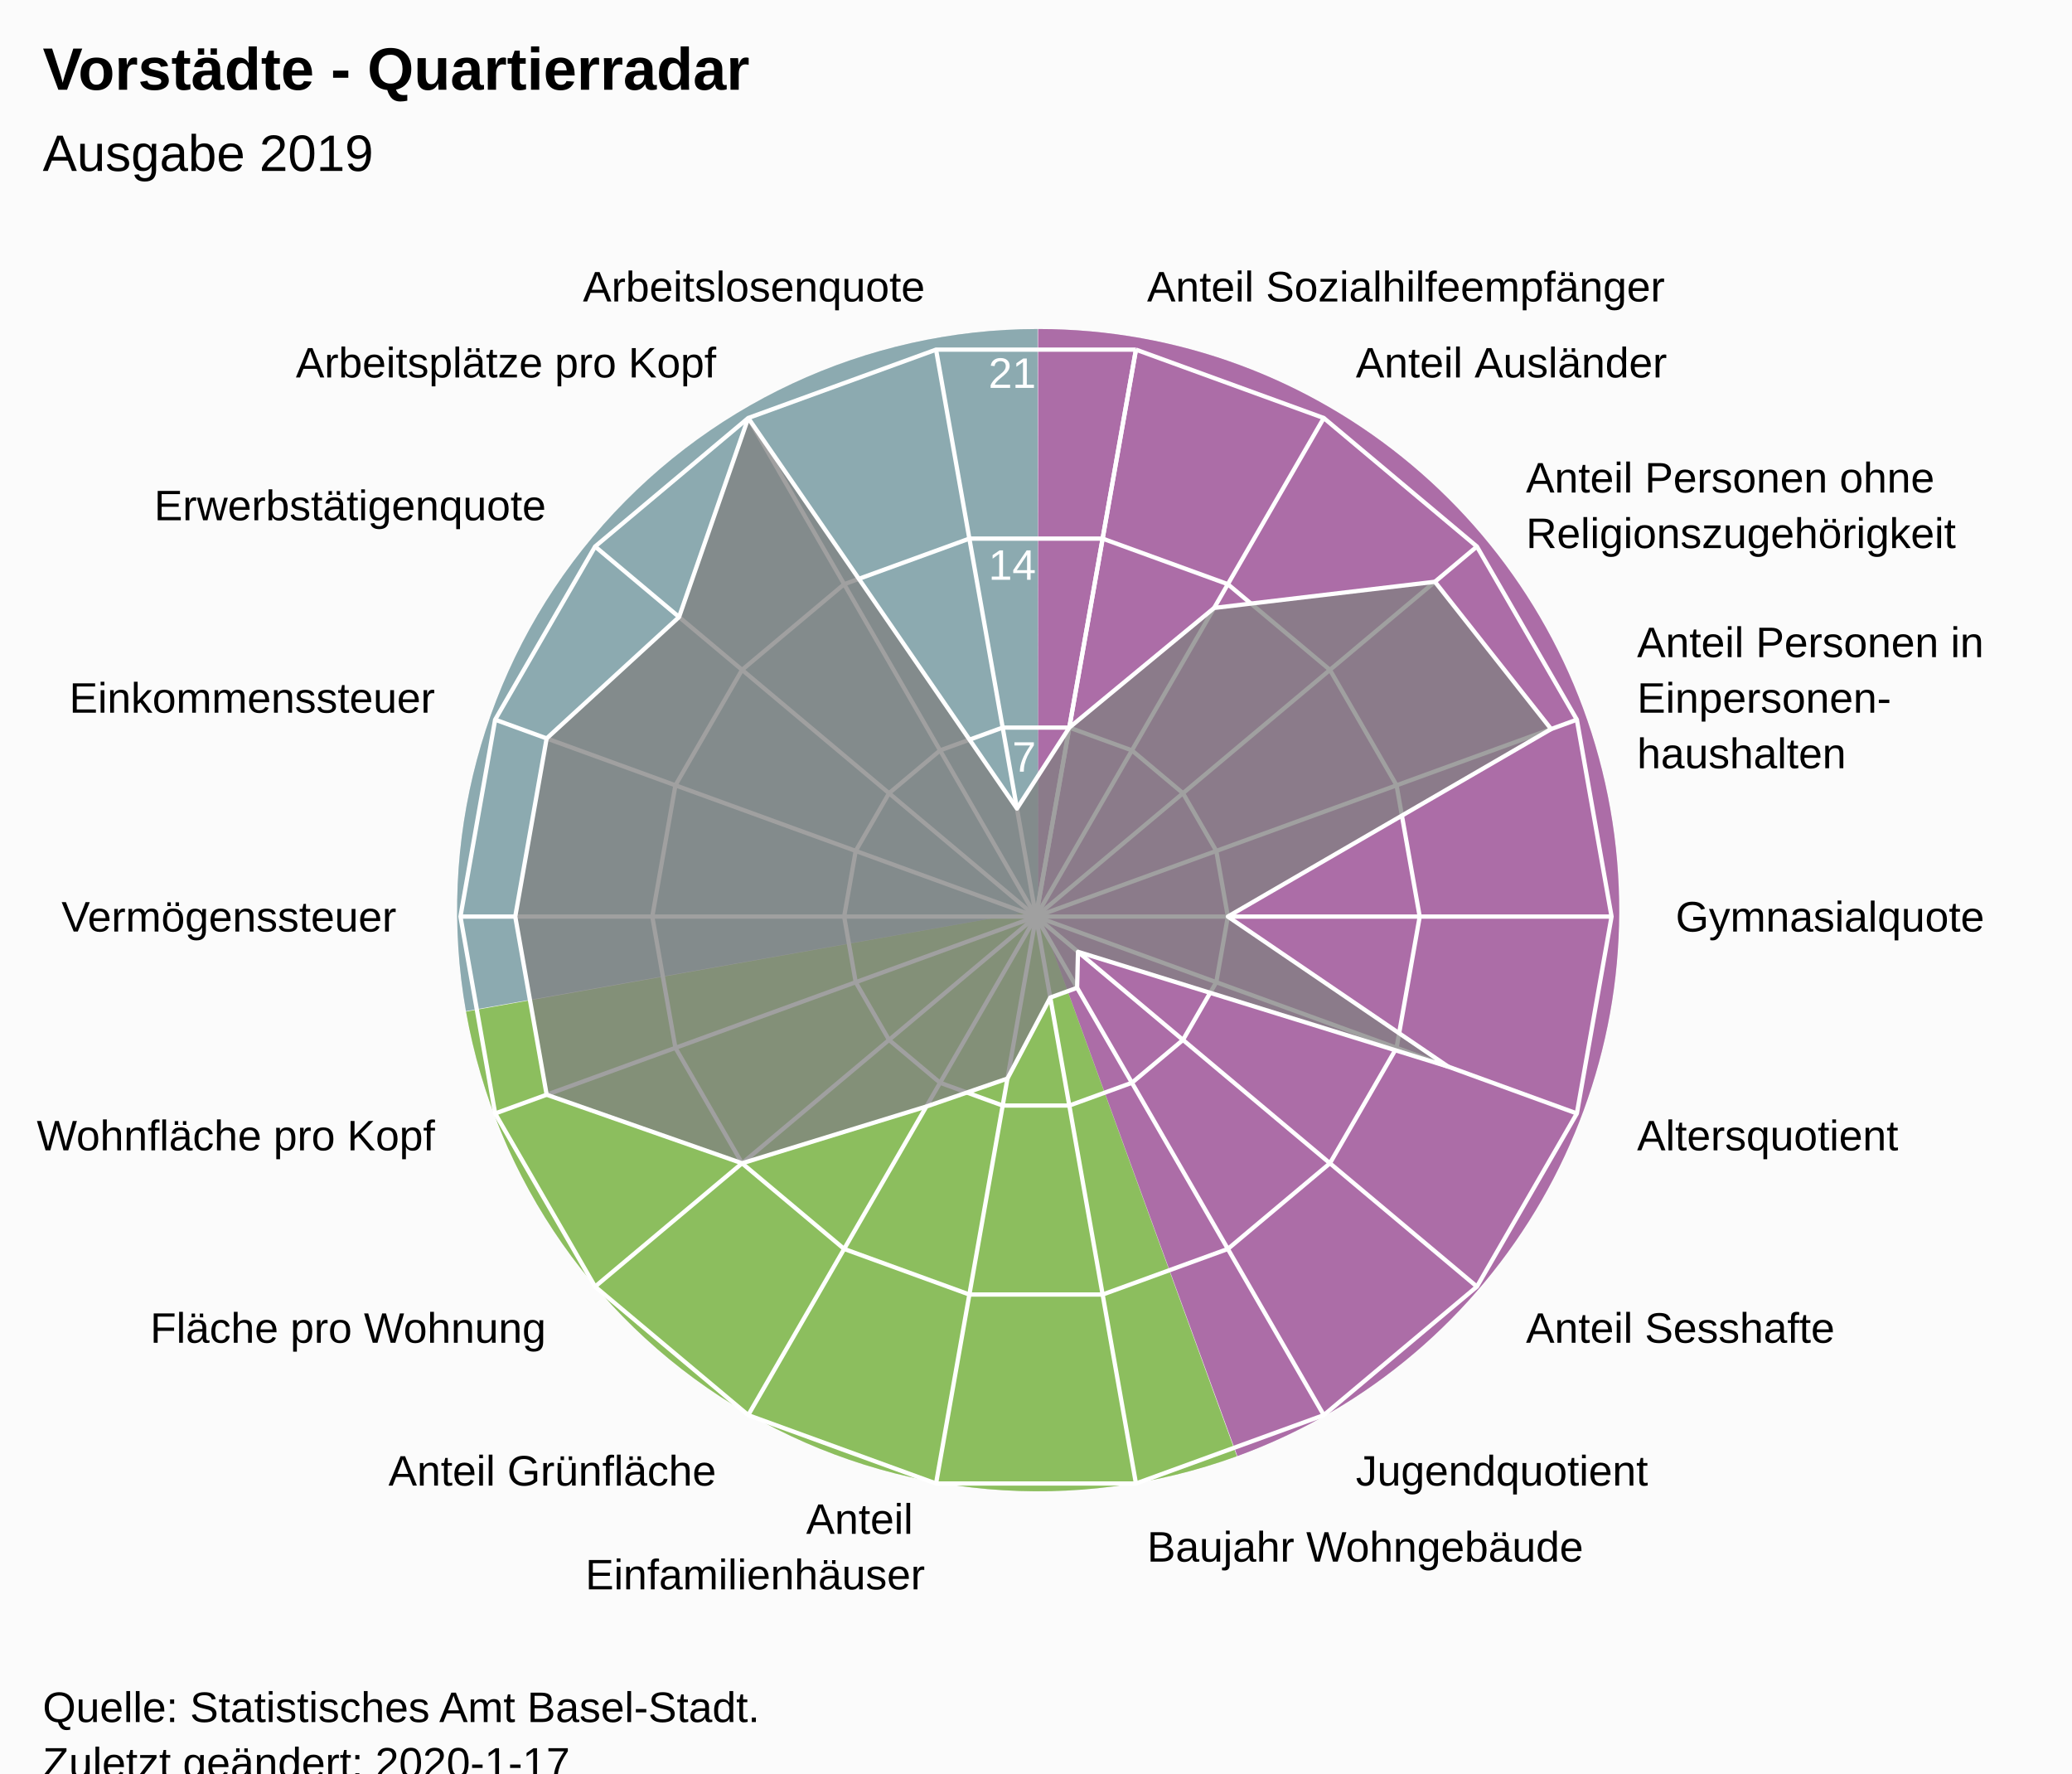
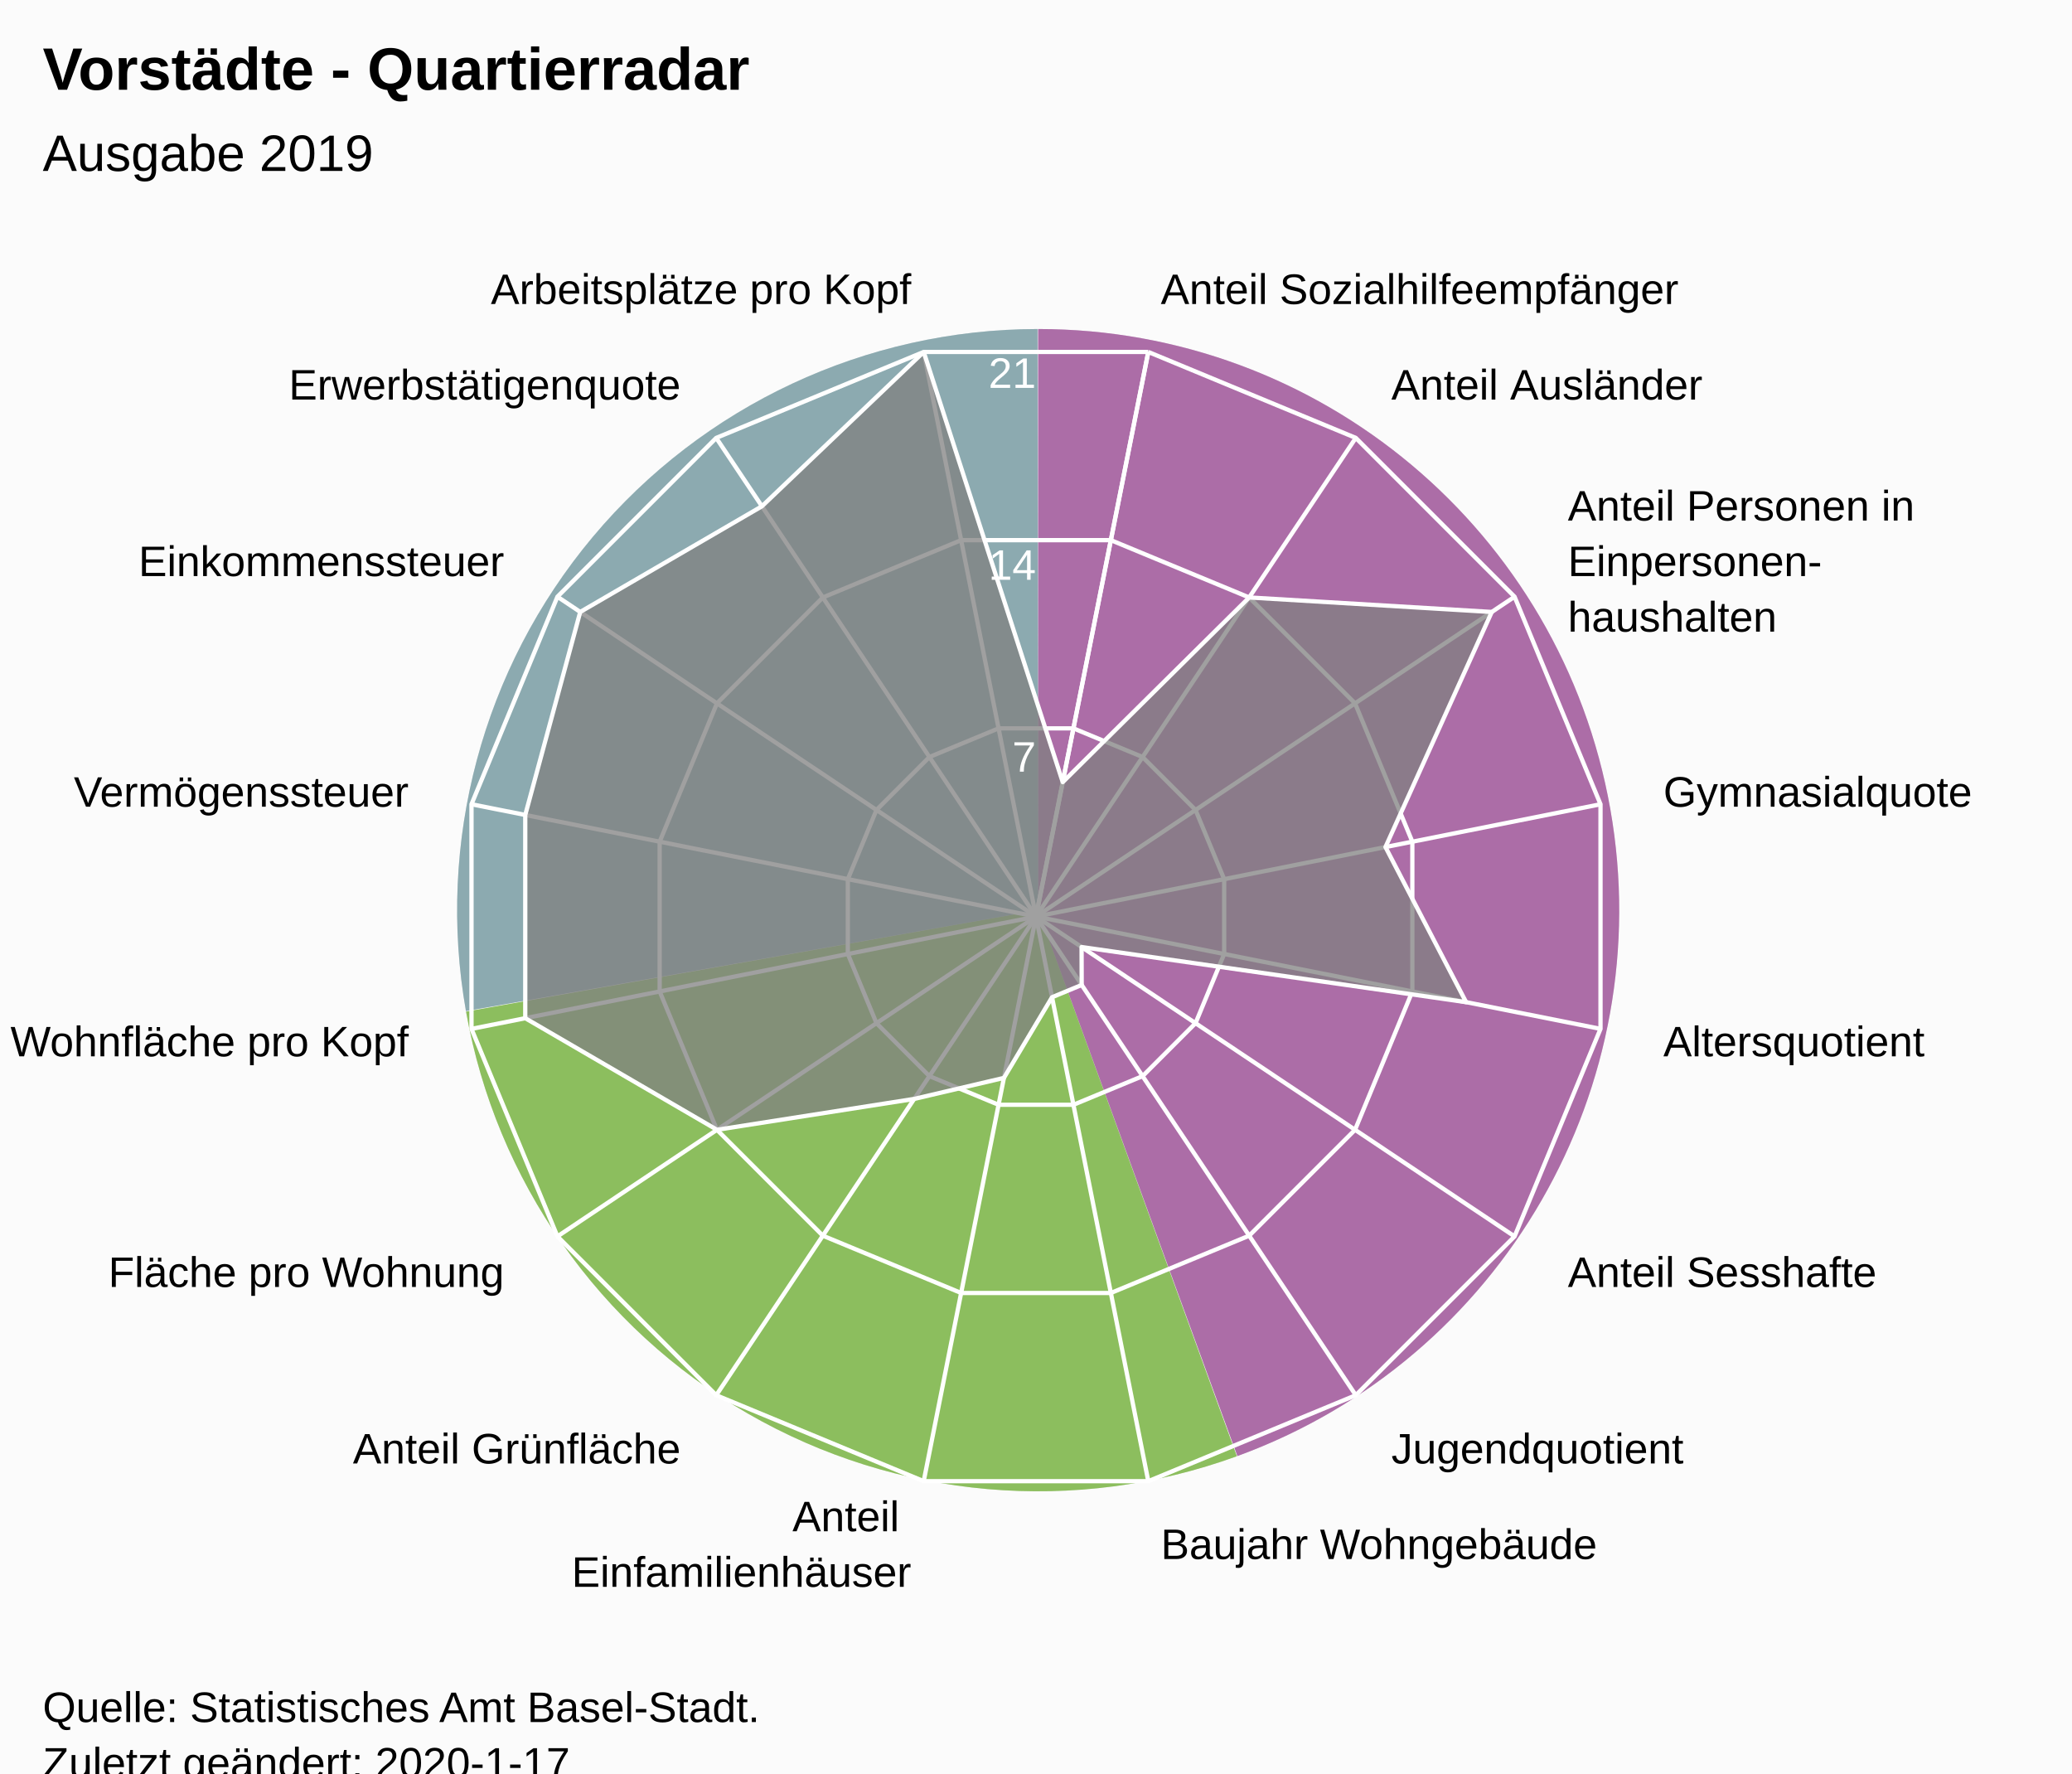
<svg xmlns="http://www.w3.org/2000/svg" version="1.1" class="highcharts-root" style="font-family:Arial;font-size:12px;" viewBox="0 0 485 415">
  <defs>
-     <clipPath id="highcharts-z5s4ioo-7">
+     <clipPath id="highcharts-llpqbxq-7">
      <rect x="0" y="0" width="465" height="317" fill="none" />
    </clipPath>
-     <clipPath id="highcharts-z5s4ioo-9">
+     <clipPath id="highcharts-llpqbxq-9">
      <circle cx="232.5" cy="158.5" r="134.725" />
    </clipPath>
  </defs>
  <rect fill="#fbfbfb" class="highcharts-background" x="0" y="0" width="485" height="428" rx="0" ry="0" />
  <rect fill="none" class="highcharts-plot-background" x="10" y="56" width="465" height="317" />
  <path fill="#923F8D" d="M 243 77 A 136 136 0 0 1 289.643 340.752 L 243 213 A 0 0 0 0 0 243 213 Z" fill-opacity="0.5" />
  <path fill="#68AB2B" d="M 289.515 340.798 A 136 136 0 0 1 109.09 236.75 L 243 213 A 0 0 0 0 0 243 213 Z" fill-opacity="0.5" />
  <path fill="#689199" d="M 109.066 236.616 A 136 136 0 0 1 242.864 77 L 243 213 A 0 0 0 0 0 243 213 Z" fill-opacity="0.5" />
  <path fill="#923F8D" d="M 243 77 A 136 136 0 0 1 289.643 340.752 L 243 213 A 0 0 0 0 0 243 213 Z" fill-opacity="0.5" />
  <path fill="#68AB2B" d="M 289.515 340.798 A 136 136 0 0 1 109.09 236.75 L 243 213 A 0 0 0 0 0 243 213 Z" fill-opacity="0.5" />
  <path fill="#689199" d="M 109.066 236.616 A 136 136 0 0 1 242.864 77 L 243 213 A 0 0 0 0 0 243 213 Z" fill-opacity="0.5" />
  <g class="highcharts-pane-group" data-z-index="0" />
  <g class="highcharts-grid highcharts-xaxis-grid " data-z-index="1">
-     <path fill="none" stroke="white" stroke-width="1" data-z-index="1" class="highcharts-grid-line" d="M 242.5 214.5 L 265.895 81.822" opacity="1" />
-     <path fill="none" stroke="white" stroke-width="1" data-z-index="1" class="highcharts-grid-line" d="M 242.5 214.5 L 309.862 97.825" opacity="1" />
-     <path fill="none" stroke="white" stroke-width="1" data-z-index="1" class="highcharts-grid-line" d="M 242.5 214.5 L 345.705 127.9" opacity="1" />
-     <path fill="none" stroke="white" stroke-width="1" data-z-index="1" class="highcharts-grid-line" d="M 242.5 214.5 L 369.1 168.421" opacity="1" />
-     <path fill="none" stroke="white" stroke-width="1" data-z-index="1" class="highcharts-grid-line" d="M 242.5 214.5 L 377.225 214.5" opacity="1" />
-     <path fill="none" stroke="white" stroke-width="1" data-z-index="1" class="highcharts-grid-line" d="M 242.5 214.5 L 369.1 260.579" opacity="1" />
-     <path fill="none" stroke="white" stroke-width="1" data-z-index="1" class="highcharts-grid-line" d="M 242.5 214.5 L 345.705 301.1" opacity="1" />
-     <path fill="none" stroke="white" stroke-width="1" data-z-index="1" class="highcharts-grid-line" d="M 242.5 214.5 L 309.863 331.175" opacity="1" />
-     <path fill="none" stroke="white" stroke-width="1" data-z-index="1" class="highcharts-grid-line" d="M 242.5 214.5 L 265.895 347.178" opacity="1" />
-     <path fill="none" stroke="white" stroke-width="1" data-z-index="1" class="highcharts-grid-line" d="M 242.5 214.5 L 219.105 347.178" opacity="1" />
-     <path fill="none" stroke="white" stroke-width="1" data-z-index="1" class="highcharts-grid-line" d="M 242.5 214.5 L 175.138 331.175" opacity="1" />
-     <path fill="none" stroke="white" stroke-width="1" data-z-index="1" class="highcharts-grid-line" d="M 242.5 214.5 L 139.295 301.1" opacity="1" />
-     <path fill="none" stroke="white" stroke-width="1" data-z-index="1" class="highcharts-grid-line" d="M 242.5 214.5 L 115.9 260.579" opacity="1" />
-     <path fill="none" stroke="white" stroke-width="1" data-z-index="1" class="highcharts-grid-line" d="M 242.5 214.5 L 107.775 214.5" opacity="1" />
-     <path fill="none" stroke="white" stroke-width="1" data-z-index="1" class="highcharts-grid-line" d="M 242.5 214.5 L 115.9 168.421" opacity="1" />
-     <path fill="none" stroke="white" stroke-width="1" data-z-index="1" class="highcharts-grid-line" d="M 242.5 214.5 L 139.295 127.9" opacity="1" />
-     <path fill="none" stroke="white" stroke-width="1" data-z-index="1" class="highcharts-grid-line" d="M 242.5 214.5 L 175.137 97.825" opacity="1" />
-     <path fill="none" stroke="white" stroke-width="1" data-z-index="1" class="highcharts-grid-line" d="M 242.5 214.5 L 219.105 81.822" opacity="1" />
-     <path fill="none" stroke="white" stroke-width="1" data-z-index="1" class="highcharts-grid-line" d="M 242.5 214.5 L 265.895 81.822" opacity="1" />
+     <path fill="none" stroke="white" stroke-width="1" data-z-index="1" class="highcharts-grid-line" d="M 242.5 214.5 L 268.784 82.364" opacity="1" />
+     <path fill="none" stroke="white" stroke-width="1" data-z-index="1" class="highcharts-grid-line" d="M 242.5 214.5 L 317.349 102.48" opacity="1" />
+     <path fill="none" stroke="white" stroke-width="1" data-z-index="1" class="highcharts-grid-line" d="M 242.5 214.5 L 354.52 139.651" opacity="1" />
+     <path fill="none" stroke="white" stroke-width="1" data-z-index="1" class="highcharts-grid-line" d="M 242.5 214.5 L 374.636 188.216" opacity="1" />
+     <path fill="none" stroke="white" stroke-width="1" data-z-index="1" class="highcharts-grid-line" d="M 242.5 214.5 L 374.636 240.784" opacity="1" />
+     <path fill="none" stroke="white" stroke-width="1" data-z-index="1" class="highcharts-grid-line" d="M 242.5 214.5 L 354.52 289.349" opacity="1" />
+     <path fill="none" stroke="white" stroke-width="1" data-z-index="1" class="highcharts-grid-line" d="M 242.5 214.5 L 317.349 326.52" opacity="1" />
+     <path fill="none" stroke="white" stroke-width="1" data-z-index="1" class="highcharts-grid-line" d="M 242.5 214.5 L 268.784 346.636" opacity="1" />
+     <path fill="none" stroke="white" stroke-width="1" data-z-index="1" class="highcharts-grid-line" d="M 242.5 214.5 L 216.216 346.636" opacity="1" />
+     <path fill="none" stroke="white" stroke-width="1" data-z-index="1" class="highcharts-grid-line" d="M 242.5 214.5 L 167.651 326.52" opacity="1" />
+     <path fill="none" stroke="white" stroke-width="1" data-z-index="1" class="highcharts-grid-line" d="M 242.5 214.5 L 130.48 289.349" opacity="1" />
+     <path fill="none" stroke="white" stroke-width="1" data-z-index="1" class="highcharts-grid-line" d="M 242.5 214.5 L 110.364 240.784" opacity="1" />
+     <path fill="none" stroke="white" stroke-width="1" data-z-index="1" class="highcharts-grid-line" d="M 242.5 214.5 L 110.364 188.216" opacity="1" />
+     <path fill="none" stroke="white" stroke-width="1" data-z-index="1" class="highcharts-grid-line" d="M 242.5 214.5 L 130.48 139.651" opacity="1" />
+     <path fill="none" stroke="white" stroke-width="1" data-z-index="1" class="highcharts-grid-line" d="M 242.5 214.5 L 167.651 102.48" opacity="1" />
+     <path fill="none" stroke="white" stroke-width="1" data-z-index="1" class="highcharts-grid-line" d="M 242.5 214.5 L 216.216 82.364" opacity="1" />
+     <path fill="none" stroke="white" stroke-width="1" data-z-index="1" class="highcharts-grid-line" d="M 242.5 214.5 L 268.784 82.364" opacity="1" />
  </g>
  <g class="highcharts-grid highcharts-yaxis-grid " data-z-index="1">
-     <path fill="none" stroke="white" stroke-width="1" data-z-index="1" class="highcharts-grid-line" d="M 242.5 214.5 L 242.5 214.5 L 242.5 214.5 L 242.5 214.5 L 242.5 214.5 L 242.5 214.5 L 242.5 214.5 L 242.5 214.5 L 242.5 214.5 L 242.5 214.5 L 242.5 214.5 L 242.5 214.5 L 242.5 214.5 L 242.5 214.5 L 242.5 214.5 L 242.5 214.5 L 242.5 214.5 L 242.5 214.5 L 242.5 214.5 L 242.5 214.5" opacity="1" />
-     <path fill="none" stroke="white" stroke-width="1" data-z-index="1" class="highcharts-grid-line" d="M 250.298 170.274 L 250.298 170.274 L 234.702 170.274 L 220.046 175.608 L 208.098 185.633 L 200.3 199.14 L 197.592 214.5 L 200.3 229.86 L 208.098 243.367 L 220.046 253.392 L 234.702 258.726 L 250.298 258.726 L 264.954 253.392 L 276.902 243.367 L 284.7 229.86 L 287.408 214.5 L 284.7 199.14 L 276.902 185.633 L 264.954 175.608 L 250.298 170.274" opacity="1" />
-     <path fill="none" stroke="white" stroke-width="1" data-z-index="1" class="highcharts-grid-line" d="M 258.097 126.048 L 258.097 126.048 L 226.903 126.048 L 197.592 136.716 L 173.696 156.767 L 158.1 183.781 L 152.683 214.5 L 158.1 245.219 L 173.696 272.233 L 197.592 292.284 L 226.903 302.952 L 258.097 302.952 L 287.408 292.284 L 311.304 272.233 L 326.9 245.219 L 332.317 214.5 L 326.9 183.781 L 311.304 156.767 L 287.408 136.716 L 258.097 126.048" opacity="1" />
-     <path fill="none" stroke="white" stroke-width="1" data-z-index="1" class="highcharts-grid-line" d="M 265.895 81.822 L 265.895 81.822 L 219.105 81.822 L 175.137 97.825 L 139.295 127.9 L 115.9 168.421 L 107.775 214.5 L 115.9 260.579 L 139.295 301.1 L 175.138 331.175 L 219.105 347.178 L 265.895 347.178 L 309.863 331.175 L 345.705 301.1 L 369.1 260.579 L 377.225 214.5 L 369.1 168.421 L 345.705 127.9 L 309.862 97.825 L 265.895 81.822" opacity="1" />
+     <path fill="none" stroke="white" stroke-width="1" data-z-index="1" class="highcharts-grid-line" d="M 242.5 214.5 L 242.5 214.5 L 242.5 214.5 L 242.5 214.5 L 242.5 214.5 L 242.5 214.5 L 242.5 214.5 L 242.5 214.5 L 242.5 214.5 L 242.5 214.5 L 242.5 214.5 L 242.5 214.5 L 242.5 214.5 L 242.5 214.5 L 242.5 214.5 L 242.5 214.5 L 242.5 214.5 L 242.5 214.5" opacity="1" />
+     <path fill="none" stroke="white" stroke-width="1" data-z-index="1" class="highcharts-grid-line" d="M 251.261 170.455 L 251.261 170.455 L 233.739 170.455 L 217.55 177.16 L 205.16 189.55 L 198.455 205.739 L 198.455 223.261 L 205.16 239.45 L 217.55 251.84 L 233.739 258.545 L 251.261 258.545 L 267.45 251.84 L 279.84 239.45 L 286.545 223.261 L 286.545 205.739 L 279.84 189.55 L 267.45 177.16 L 251.261 170.455" opacity="1" />
+     <path fill="none" stroke="white" stroke-width="1" data-z-index="1" class="highcharts-grid-line" d="M 260.022 126.409 L 260.022 126.409 L 224.978 126.409 L 192.601 139.82 L 167.82 164.601 L 154.409 196.978 L 154.409 232.022 L 167.82 264.399 L 192.601 289.18 L 224.978 302.591 L 260.022 302.591 L 292.399 289.18 L 317.18 264.399 L 330.591 232.022 L 330.591 196.978 L 317.18 164.601 L 292.399 139.82 L 260.022 126.409" opacity="1" />
+     <path fill="none" stroke="white" stroke-width="1" data-z-index="1" class="highcharts-grid-line" d="M 268.784 82.364 L 268.784 82.364 L 216.216 82.364 L 167.651 102.48 L 130.48 139.651 L 110.364 188.216 L 110.364 240.784 L 130.48 289.349 L 167.651 326.52 L 216.216 346.636 L 268.784 346.636 L 317.349 326.52 L 354.52 289.349 L 374.636 240.784 L 374.636 188.216 L 354.52 139.651 L 317.349 102.48 L 268.784 82.364" opacity="1" />
  </g>
  <rect fill="none" class="highcharts-plot-border" data-z-index="1" x="10" y="56" width="465" height="317" />
  <g class="highcharts-axis highcharts-xaxis " data-z-index="2">
    <path fill="none" class="highcharts-axis-line" data-z-index="7" d="M 242.5 79.775 A 134.725 134.725 0 1 1 242.365 79.775 M 242.5 214.5 A 0 0 0 1 0 242.5 214.5 " />
  </g>
  <g class="highcharts-axis highcharts-yaxis " data-z-index="2">
    <path fill="none" class="highcharts-axis-line" data-z-index="7" d="M 242.5 214.5 L 242.5 79.775" />
  </g>
  <g class="highcharts-series-group" data-z-index="3">
-     <g data-z-index="0.1" class="highcharts-series highcharts-series-0 highcharts-area-series " transform="translate(10,56) scale(1 1)" clip-path="url(#highcharts-z5s4ioo-9)">
-       <path fill="rgb(128,128,128)" fill-opacity="0.75" d="M 240.298 114.274 L 274.201 86.272 L 325.876 80.148 L 353.072 114.616 L 277.408 158.5 L 328.957 193.608 L 242.329 166.748 L 242.123 175.168 L 235.842 177.454 L 225.816 196.408 L 206.838 202.948 L 163.696 216.233 L 117.957 200.19 L 110.606 158.5 L 117.957 116.81 L 148.953 88.396 L 165.138 41.825 L 228.044 133.228 L 240.298 114.274 L 232.5 158.5 L 232.5 158.5 L 232.5 158.5 L 232.5 158.5 L 232.5 158.5 L 232.5 158.5 L 232.5 158.5 L 232.5 158.5 L 232.5 158.5 L 232.5 158.5 L 232.5 158.5 L 232.5 158.5 L 232.5 158.5 L 232.5 158.5 L 232.5 158.5 L 232.5 158.5 L 232.5 158.5 L 232.5 158.5 L 232.5 158.5" class="highcharts-area" data-z-index="0" />
-       <path fill="none" d="M 240.298 114.274 L 274.201 86.272 L 325.876 80.148 L 353.072 114.616 L 277.408 158.5 L 328.957 193.608 L 242.329 166.748 L 242.123 175.168 L 235.842 177.454 L 225.816 196.408 L 206.838 202.948 L 163.696 216.233 L 117.957 200.19 L 110.606 158.5 L 117.957 116.81 L 148.953 88.396 L 165.138 41.825 L 228.044 133.228 L 240.298 114.274" class="highcharts-graph" data-z-index="1" stroke="white" stroke-width="1" stroke-linejoin="round" stroke-linecap="round" />
+     <g data-z-index="0.1" class="highcharts-series highcharts-series-0 highcharts-area-series " transform="translate(10,56) scale(1 1)" clip-path="url(#highcharts-llpqbxq-9)">
+       <path fill="rgb(128,128,128)" fill-opacity="0.75" d="M 238.758 127.039 L 282.399 83.82 L 339.185 87.215 L 314.299 142.229 L 333.175 178.526 L 243.169 165.628 L 243.193 174.503 L 236.255 177.377 L 224.99 196.253 L 203.986 201.174 L 157.82 208.399 L 112.948 182.28 L 112.948 134.72 L 125.815 87.215 L 168.344 62.483 L 206.216 26.364 L 238.758 127.039 L 232.5 158.5 L 232.5 158.5 L 232.5 158.5 L 232.5 158.5 L 232.5 158.5 L 232.5 158.5 L 232.5 158.5 L 232.5 158.5 L 232.5 158.5 L 232.5 158.5 L 232.5 158.5 L 232.5 158.5 L 232.5 158.5 L 232.5 158.5 L 232.5 158.5 L 232.5 158.5 L 232.5 158.5" class="highcharts-area" data-z-index="0" />
+       <path fill="none" d="M 238.758 127.039 L 282.399 83.82 L 339.185 87.215 L 314.299 142.229 L 333.175 178.526 L 243.169 165.628 L 243.193 174.503 L 236.255 177.377 L 224.99 196.253 L 203.986 201.174 L 157.82 208.399 L 112.948 182.28 L 112.948 134.72 L 125.815 87.215 L 168.344 62.483 L 206.216 26.364 L 238.758 127.039" class="highcharts-graph" data-z-index="1" stroke="white" stroke-width="1" stroke-linejoin="round" stroke-linecap="round" />
    </g>
    <g data-z-index="0.1" class="highcharts-markers highcharts-series-0 highcharts-area-series " transform="translate(10,56) scale(1 1)" clip-path="none" />
  </g>
  <text x="10" text-anchor="start" class="highcharts-title" data-z-index="4" style="color:#000000;font-size:14px;font-weight:bold;font-family:Arial;fill:#000000;" y="21">
    <tspan>Vorstädte - Quartierradar</tspan>
  </text>
  <text x="10" text-anchor="start" class="highcharts-subtitle" data-z-index="4" style="color:#000000;font-size:12px;font-weight:normal;font-family:Arial;fill:#000000;" y="40">
    <tspan>Ausgabe 2019</tspan>
  </text>
  <g class="highcharts-axis-labels highcharts-xaxis-labels " data-z-index="7">
-     <text x="268.499" style="color:#000000;cursor:default;font-size:10px;fill:#000000;" transform="translate(0,0)" text-anchor="start" y="70.55" opacity="1">
+     <text x="271.71" style="color:#000000;cursor:default;font-size:10px;fill:#000000;" transform="translate(0,0)" text-anchor="start" y="71.152" opacity="1">
      <tspan>Anteil Sozialhilfeempfänger</tspan>
    </text>
-     <text x="317.362" style="color:#000000;cursor:default;font-size:10px;fill:#000000;" transform="translate(0,0)" text-anchor="start" y="88.334" opacity="1">
+     <text x="325.683" style="color:#000000;cursor:default;font-size:10px;fill:#000000;" transform="translate(0,0)" text-anchor="start" y="93.508" opacity="1">
      <tspan>Anteil Ausländer</tspan>
    </text>
-     <text x="357.196" style="color:#000000;cursor:default;font-size:10px;fill:#000000;" transform="translate(0,0)" text-anchor="start" y="115.259" opacity="1">
-       <tspan>Anteil Personen ohne</tspan>
-       <tspan dy="13" x="357.196">Religionszugehörigkeit</tspan>
+     <text x="366.992" style="color:#000000;cursor:default;font-size:10px;fill:#000000;" transform="translate(0,0)" text-anchor="start" y="121.817" opacity="1">
+       <tspan>Anteil Personen in</tspan>
+       <tspan dy="13" x="366.992">Einpersonen-</tspan>
+       <tspan dy="13" x="366.992">haushalten</tspan>
    </text>
-     <text x="383.195" style="color:#000000;cursor:default;font-size:10px;fill:#000000;" transform="translate(0,0)" text-anchor="start" y="153.791" opacity="1">
-       <tspan>Anteil Personen in</tspan>
-       <tspan dy="13" x="383.195">Einpersonen-</tspan>
-       <tspan dy="13" x="383.195">haushalten</tspan>
-     </text>
-     <text x="392.225" style="color:#000000;cursor:default;font-size:10px;fill:#000000;" transform="translate(0,0)" text-anchor="start" y="218" opacity="1">
+     <text x="389.348" style="color:#000000;cursor:default;font-size:10px;fill:#000000;" transform="translate(0,0)" text-anchor="start" y="188.79" opacity="1">
      <tspan>Gymnasialquote</tspan>
    </text>
-     <text x="383.195" style="color:#000000;cursor:default;font-size:10px;fill:#000000;" transform="translate(0,0)" text-anchor="start" y="269.209" opacity="1">
+     <text x="389.348" style="color:#000000;cursor:default;font-size:10px;fill:#000000;" transform="translate(0,0)" text-anchor="start" y="247.21" opacity="1">
      <tspan>Altersquotient</tspan>
    </text>
-     <text x="357.196" style="color:#000000;cursor:default;font-size:10px;fill:#000000;" transform="translate(0,0)" text-anchor="start" y="314.241" opacity="1">
+     <text x="366.992" style="color:#000000;cursor:default;font-size:10px;fill:#000000;" transform="translate(0,0)" text-anchor="start" y="301.183" opacity="1">
      <tspan>Anteil Sesshafte</tspan>
    </text>
-     <text x="317.363" style="color:#000000;cursor:default;font-size:10px;fill:#000000;" transform="translate(0,0)" text-anchor="start" y="347.666" opacity="1">
+     <text x="325.683" style="color:#000000;cursor:default;font-size:10px;fill:#000000;" transform="translate(0,0)" text-anchor="start" y="342.492" opacity="1">
      <tspan>Jugendquotient</tspan>
    </text>
-     <text x="268.499" style="color:#000000;cursor:default;font-size:10px;fill:#000000;" transform="translate(0,0)" text-anchor="start" y="365.45" opacity="1">
+     <text x="271.71" style="color:#000000;cursor:default;font-size:10px;fill:#000000;" transform="translate(0,0)" text-anchor="start" y="364.848" opacity="1">
      <tspan>Baujahr Wohngebäude</tspan>
    </text>
-     <text x="216.501" style="color:#000000;cursor:default;font-size:10px;fill:#000000;" transform="translate(0,0)" text-anchor="end" y="358.95" opacity="1">
+     <text x="213.29" style="color:#000000;cursor:default;font-size:10px;fill:#000000;" transform="translate(0,0)" text-anchor="end" y="358.348" opacity="1">
      <tspan>Anteil</tspan>
-       <tspan dy="13" x="216.501">Einfamilienhäuser</tspan>
+       <tspan dy="13" x="213.29">Einfamilienhäuser</tspan>
    </text>
-     <text x="167.638" style="color:#000000;cursor:default;font-size:10px;fill:#000000;" transform="translate(0,0)" text-anchor="end" y="347.666" opacity="1">
+     <text x="159.317" style="color:#000000;cursor:default;font-size:10px;fill:#000000;" transform="translate(0,0)" text-anchor="end" y="342.492" opacity="1">
      <tspan>Anteil Grünfläche</tspan>
    </text>
-     <text x="127.804" style="color:#000000;cursor:default;font-size:10px;fill:#000000;" transform="translate(0,0)" text-anchor="end" y="314.241" opacity="1">
+     <text x="118.008" style="color:#000000;cursor:default;font-size:10px;fill:#000000;" transform="translate(0,0)" text-anchor="end" y="301.183" opacity="1">
      <tspan>Fläche pro Wohnung</tspan>
    </text>
-     <text x="101.805" style="color:#000000;cursor:default;font-size:10px;fill:#000000;" transform="translate(0,0)" text-anchor="end" y="269.209" opacity="1">
+     <text x="95.652" style="color:#000000;cursor:default;font-size:10px;fill:#000000;" transform="translate(0,0)" text-anchor="end" y="247.21" opacity="1">
      <tspan>Wohnfläche pro Kopf</tspan>
    </text>
-     <text x="92.775" style="color:#000000;cursor:default;font-size:10px;fill:#000000;" transform="translate(0,0)" text-anchor="end" y="218" opacity="1">
+     <text x="95.652" style="color:#000000;cursor:default;font-size:10px;fill:#000000;" transform="translate(0,0)" text-anchor="end" y="188.79" opacity="1">
      <tspan>Vermögenssteuer</tspan>
    </text>
-     <text x="101.805" style="color:#000000;cursor:default;font-size:10px;fill:#000000;" transform="translate(0,0)" text-anchor="end" y="166.791" opacity="1">
+     <text x="118.008" style="color:#000000;cursor:default;font-size:10px;fill:#000000;" transform="translate(0,0)" text-anchor="end" y="134.817" opacity="1">
      <tspan>Einkommenssteuer</tspan>
    </text>
-     <text x="127.804" style="color:#000000;cursor:default;font-size:10px;fill:#000000;" transform="translate(0,0)" text-anchor="end" y="121.759" opacity="1">
+     <text x="159.317" style="color:#000000;cursor:default;font-size:10px;fill:#000000;" transform="translate(0,0)" text-anchor="end" y="93.508" opacity="1">
      <tspan>Erwerbstätigenquote</tspan>
    </text>
-     <text x="167.637" style="color:#000000;cursor:default;font-size:10px;fill:#000000;" transform="translate(0,0)" text-anchor="end" y="88.334" opacity="1">
+     <text x="213.29" style="color:#000000;cursor:default;font-size:10px;fill:#000000;" transform="translate(0,0)" text-anchor="end" y="71.152" opacity="1">
      <tspan>Arbeitsplätze pro Kopf</tspan>
    </text>
-     <text x="216.501" style="color:#000000;cursor:default;font-size:10px;fill:#000000;" transform="translate(0,0)" text-anchor="end" y="70.55" opacity="1">
-       <tspan>Arbeitslosenquote</tspan>
-     </text>
-     <text x="0" style="color:#000000;cursor:default;font-size:10px;fill:#000000;" transform="translate(0,0)" text-anchor="middle" y="-9999">18</text>
+     <text x="0" style="color:#000000;cursor:default;font-size:10px;fill:#000000;" transform="translate(0,0)" text-anchor="middle" y="-9999">16</text>
  </g>
  <g class="highcharts-axis-labels highcharts-yaxis-labels " data-z-index="7">
    <text x="0" style="color:white;cursor:default;font-size:10px;fill:white;" text-anchor="end" transform="translate(0,0)" y="-9999">0</text>
    <text x="242.5" style="color:white;cursor:default;font-size:10px;fill:white;" text-anchor="end" transform="translate(0,0)" y="180.592" opacity="1">7</text>
    <text x="242.5" style="color:white;cursor:default;font-size:10px;fill:white;" text-anchor="end" transform="translate(0,0)" y="135.683" opacity="1">14</text>
    <text x="242.5" style="color:white;cursor:default;font-size:10px;fill:white;" text-anchor="end" transform="translate(0,0)" y="90.775" opacity="1">21</text>
  </g>
  <text x="10" class="highcharts-credits" text-anchor="start" data-z-index="8" style="cursor:default;color:#000000;font-size:10px;fill:#000000;" y="403">
    <tspan>Quelle: Statistisches Amt Basel-Stadt.</tspan>
    <tspan x="10" dy="13">Zuletzt geändert: 2020-1-17</tspan>
  </text>
</svg>
